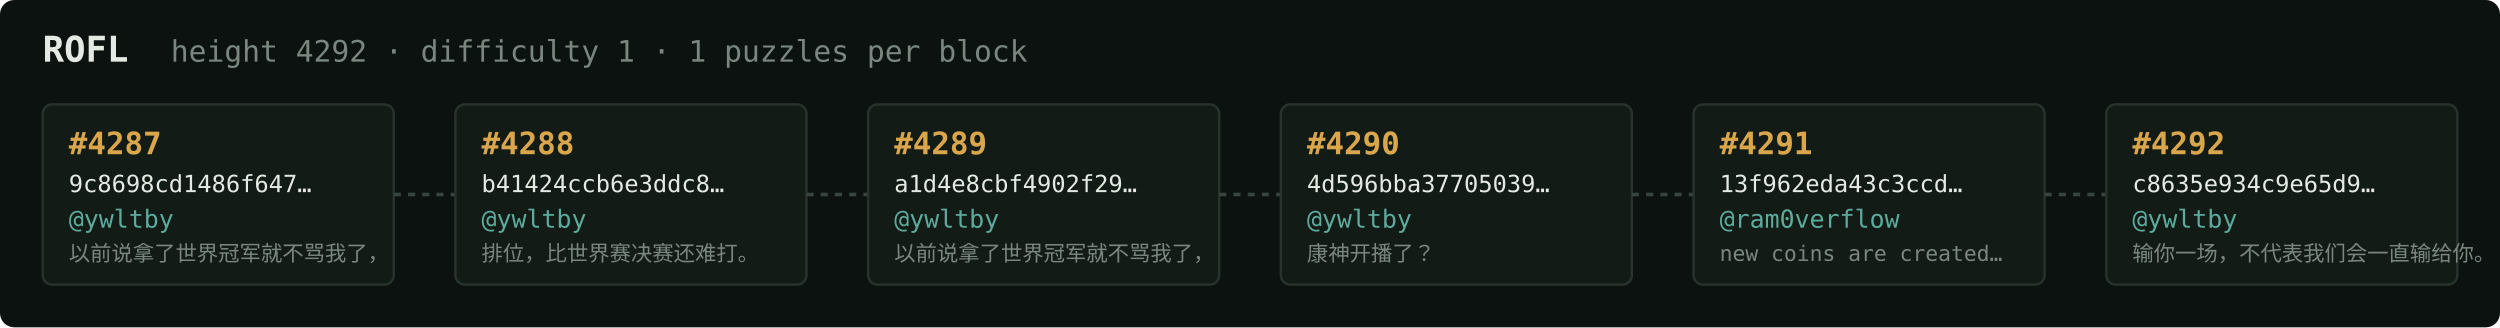
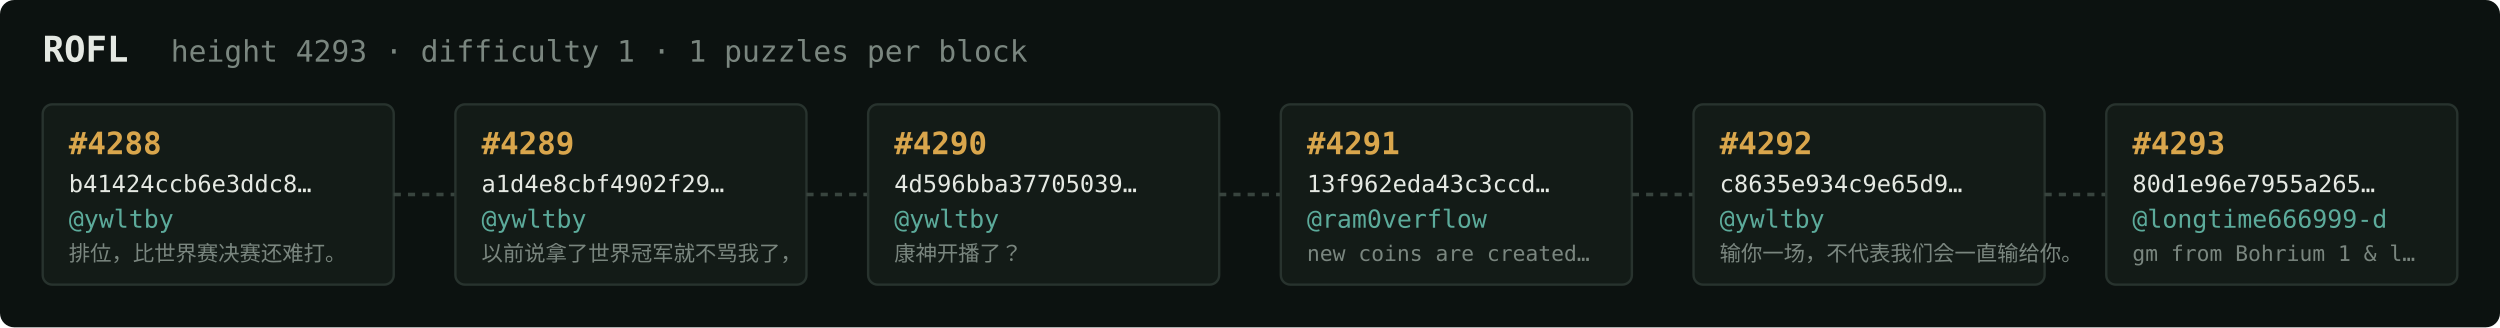
<svg xmlns="http://www.w3.org/2000/svg" width="1054" height="138" viewBox="0 0 1054 138" font-family="ui-monospace,SFMono-Regular,Menlo,monospace">
  <rect fill="#0c1210" width="1054" height="138" rx="6" />
  <text x="18" y="26" fill="#e5e9e3" font-size="15" font-weight="700">ROFL</text>
-   <text x="72" y="26" fill="#7a867f" font-size="12.5">height 4292 · difficulty 1 · 1 puzzles per block</text>
+   <text x="72" y="26" fill="#7a867f" font-size="12.5">height 4293 · difficulty 1 · 1 puzzles per block</text>
  <rect x="18" y="44" width="148" height="76" rx="4" fill="#131b17" stroke="#28332e" stroke-width="1" />
-   <text x="29" y="65" fill="#d9a64c" font-size="13" font-weight="700">#4287</text>
-   <text x="29" y="81" fill="#e5e9e3" font-size="10">9c8698cd1486f647…</text>
+   <text x="29" y="65" fill="#d9a64c" font-size="13" font-weight="700">#4288</text>
+   <text x="29" y="81" fill="#e5e9e3" font-size="10">b41424ccb6e3ddc8…</text>
  <text x="29" y="96" fill="#5cab9b" font-size="10.5">@ywltby</text>
-   <text x="29" y="110" fill="#7a867f" font-size="9">以前说拿了世界冠军就不骂我了，</text>
+   <text x="29" y="110" fill="#7a867f" font-size="9">排位，比世界赛决赛还难打。</text>
  <line x1="166" y1="82.0" x2="192" y2="82.0" stroke="#38443e" stroke-width="1.5" stroke-dasharray="3 3" />
  <rect x="192" y="44" width="148" height="76" rx="4" fill="#131b17" stroke="#28332e" stroke-width="1" />
-   <text x="203" y="65" fill="#d9a64c" font-size="13" font-weight="700">#4288</text>
-   <text x="203" y="81" fill="#e5e9e3" font-size="10">b41424ccb6e3ddc8…</text>
+   <text x="203" y="65" fill="#d9a64c" font-size="13" font-weight="700">#4289</text>
+   <text x="203" y="81" fill="#e5e9e3" font-size="10">a1d4e8cbf4902f29…</text>
  <text x="203" y="96" fill="#5cab9b" font-size="10.5">@ywltby</text>
-   <text x="203" y="110" fill="#7a867f" font-size="9">排位，比世界赛决赛还难打。</text>
+   <text x="203" y="110" fill="#7a867f" font-size="9">以前说拿了世界冠军就不骂我了，</text>
  <line x1="340" y1="82.0" x2="366" y2="82.0" stroke="#38443e" stroke-width="1.5" stroke-dasharray="3 3" />
  <rect x="366" y="44" width="148" height="76" rx="4" fill="#131b17" stroke="#28332e" stroke-width="1" />
-   <text x="377" y="65" fill="#d9a64c" font-size="13" font-weight="700">#4289</text>
-   <text x="377" y="81" fill="#e5e9e3" font-size="10">a1d4e8cbf4902f29…</text>
+   <text x="377" y="65" fill="#d9a64c" font-size="13" font-weight="700">#4290</text>
+   <text x="377" y="81" fill="#e5e9e3" font-size="10">4d596bba37705039…</text>
  <text x="377" y="96" fill="#5cab9b" font-size="10.5">@ywltby</text>
-   <text x="377" y="110" fill="#7a867f" font-size="9">以前说拿了世界冠军就不骂我了，</text>
+   <text x="377" y="110" fill="#7a867f" font-size="9">康神开播了？</text>
  <line x1="514" y1="82.0" x2="540" y2="82.0" stroke="#38443e" stroke-width="1.5" stroke-dasharray="3 3" />
  <rect x="540" y="44" width="148" height="76" rx="4" fill="#131b17" stroke="#28332e" stroke-width="1" />
-   <text x="551" y="65" fill="#d9a64c" font-size="13" font-weight="700">#4290</text>
-   <text x="551" y="81" fill="#e5e9e3" font-size="10">4d596bba37705039…</text>
-   <text x="551" y="96" fill="#5cab9b" font-size="10.5">@ywltby</text>
-   <text x="551" y="110" fill="#7a867f" font-size="9">康神开播了？</text>
+   <text x="551" y="65" fill="#d9a64c" font-size="13" font-weight="700">#4291</text>
+   <text x="551" y="81" fill="#e5e9e3" font-size="10">13f962eda43c3ccd…</text>
+   <text x="551" y="96" fill="#5cab9b" font-size="10.5">@ram0verflow</text>
+   <text x="551" y="110" fill="#7a867f" font-size="9">new coins are created…</text>
  <line x1="688" y1="82.0" x2="714" y2="82.0" stroke="#38443e" stroke-width="1.5" stroke-dasharray="3 3" />
  <rect x="714" y="44" width="148" height="76" rx="4" fill="#131b17" stroke="#28332e" stroke-width="1" />
-   <text x="725" y="65" fill="#d9a64c" font-size="13" font-weight="700">#4291</text>
-   <text x="725" y="81" fill="#e5e9e3" font-size="10">13f962eda43c3ccd…</text>
-   <text x="725" y="96" fill="#5cab9b" font-size="10.5">@ram0verflow</text>
-   <text x="725" y="110" fill="#7a867f" font-size="9">new coins are created…</text>
+   <text x="725" y="65" fill="#d9a64c" font-size="13" font-weight="700">#4292</text>
+   <text x="725" y="81" fill="#e5e9e3" font-size="10">c8635e934c9e65d9…</text>
+   <text x="725" y="96" fill="#5cab9b" font-size="10.5">@ywltby</text>
+   <text x="725" y="110" fill="#7a867f" font-size="9">输你一场，不代表我们会一直输给你。</text>
  <line x1="862" y1="82.0" x2="888" y2="82.0" stroke="#38443e" stroke-width="1.5" stroke-dasharray="3 3" />
  <rect x="888" y="44" width="148" height="76" rx="4" fill="#131b17" stroke="#28332e" stroke-width="1" />
-   <text x="899" y="65" fill="#d9a64c" font-size="13" font-weight="700">#4292</text>
-   <text x="899" y="81" fill="#e5e9e3" font-size="10">c8635e934c9e65d9…</text>
-   <text x="899" y="96" fill="#5cab9b" font-size="10.5">@ywltby</text>
-   <text x="899" y="110" fill="#7a867f" font-size="9">输你一场，不代表我们会一直输给你。</text>
+   <text x="899" y="65" fill="#d9a64c" font-size="13" font-weight="700">#4293</text>
+   <text x="899" y="81" fill="#e5e9e3" font-size="10">80d1e96e7955a265…</text>
+   <text x="899" y="96" fill="#5cab9b" font-size="10.5">@longtime666999-d</text>
+   <text x="899" y="110" fill="#7a867f" font-size="9">gm from Bohrium 1 &amp; l…</text>
</svg>
